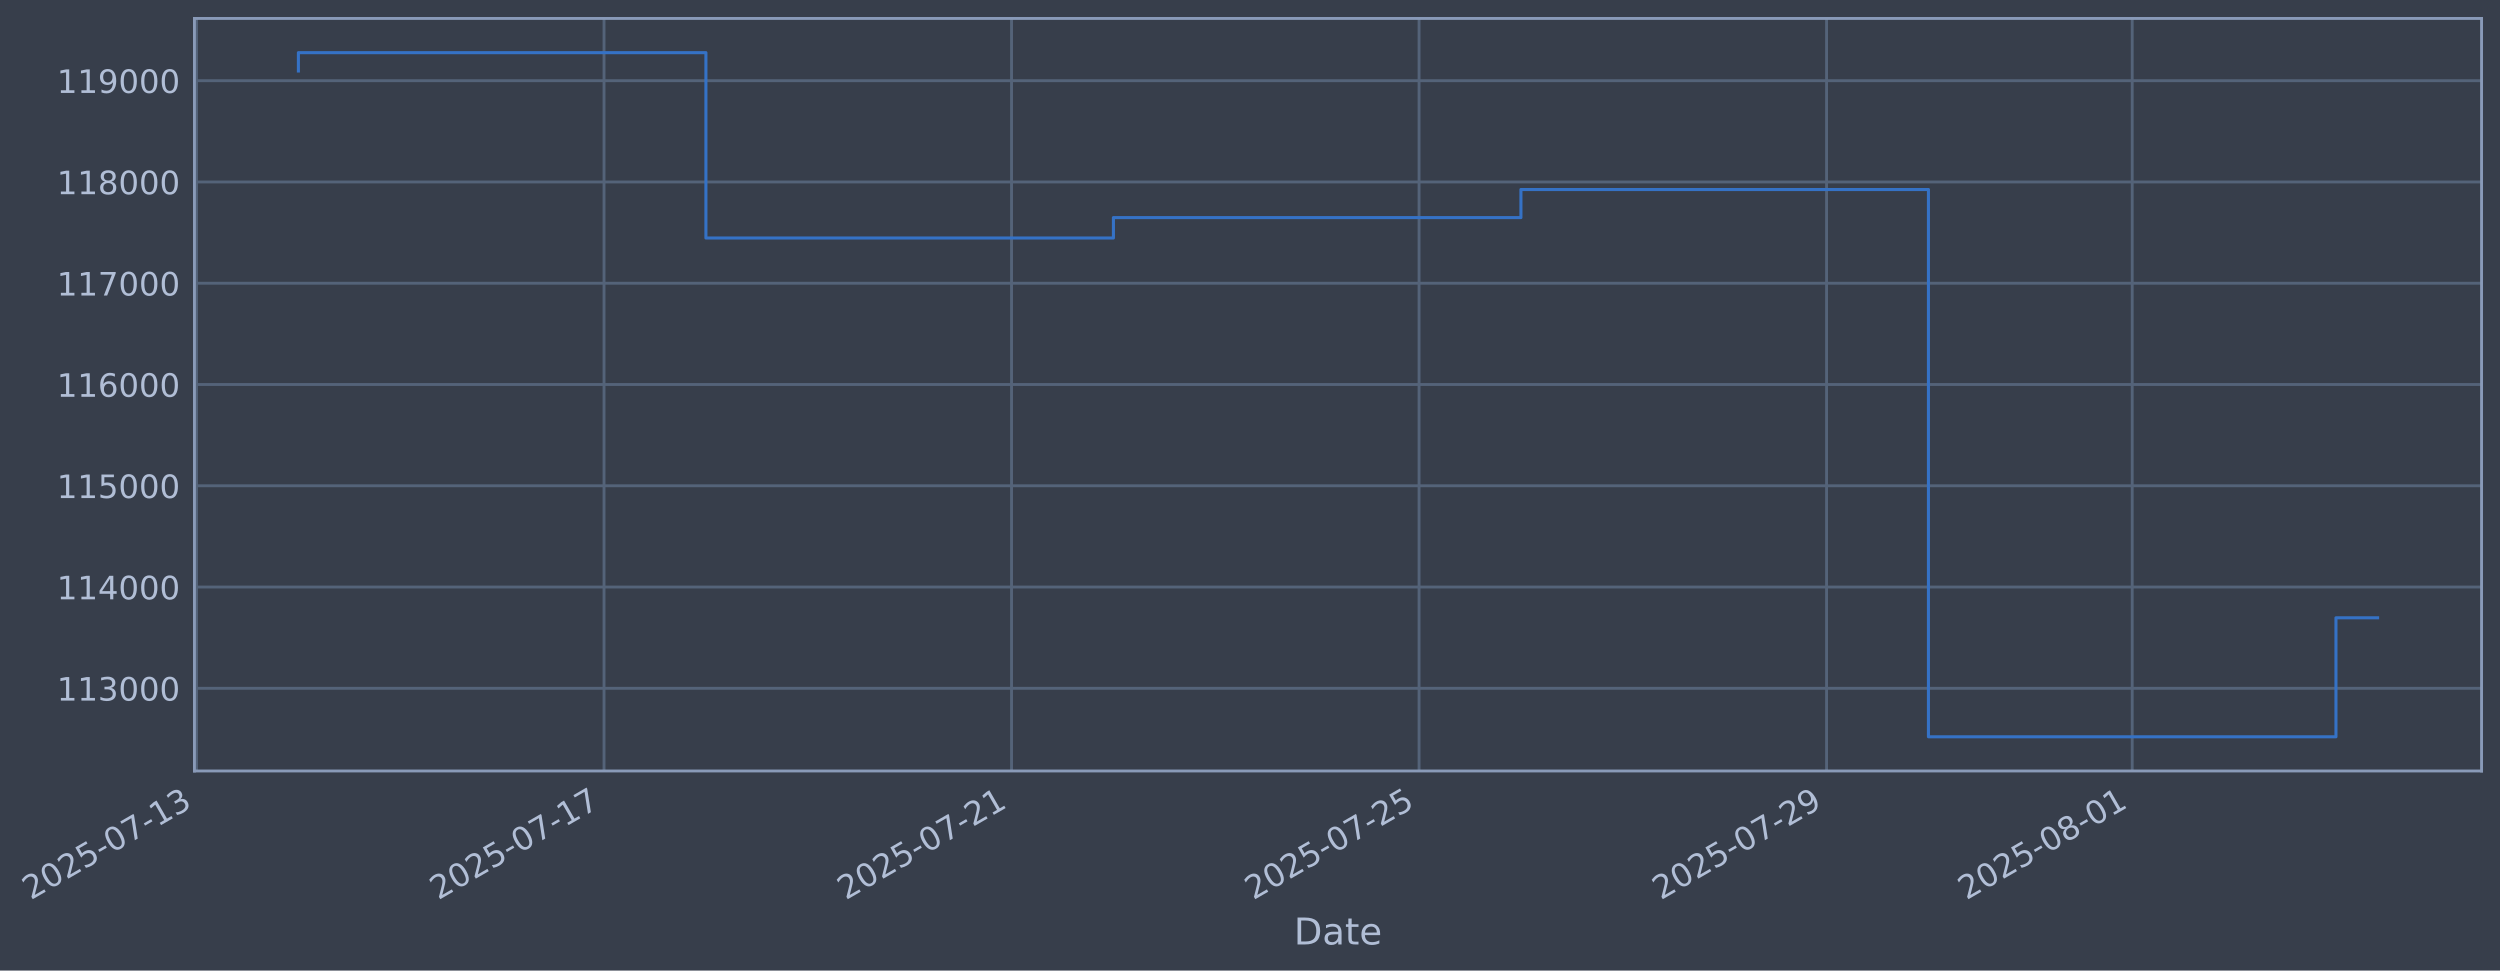
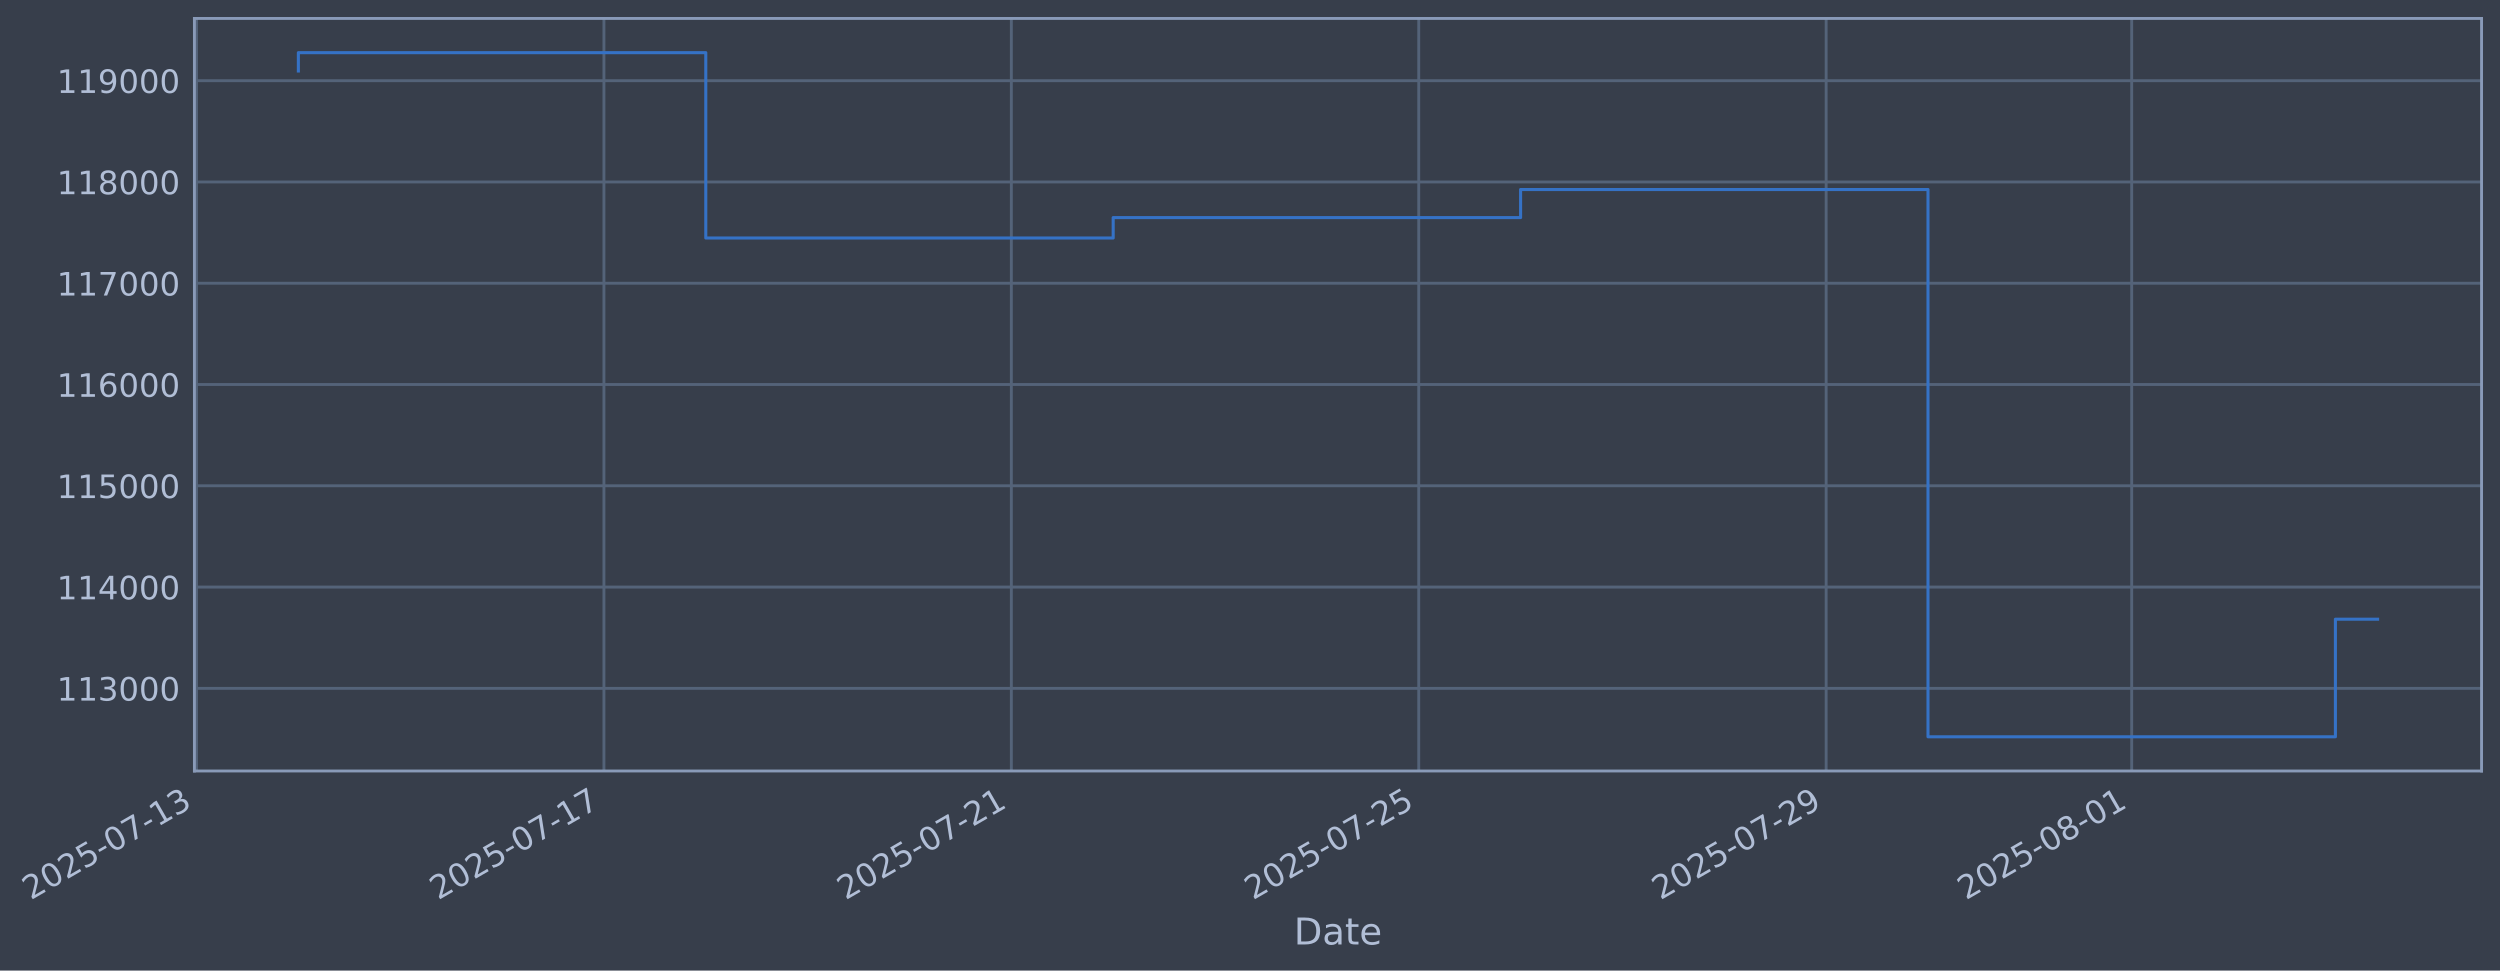
- <svg xmlns="http://www.w3.org/2000/svg" xmlns:xlink="http://www.w3.org/1999/xlink" width="975.9pt" height="378.87pt" viewBox="0 0 975.9 378.87" version="1.1">
+ <svg xmlns="http://www.w3.org/2000/svg" xmlns:xlink="http://www.w3.org/1999/xlink" width="975.889pt" height="378.87pt" viewBox="0 0 975.889 378.87" version="1.1">
  <defs>
    <style type="text/css">*{stroke-linejoin: round; stroke-linecap: butt}</style>
  </defs>
  <g id="figure_1">
    <g id="patch_1">
-       <path d="M 0 378.87  L 975.9 378.87  L 975.9 0  L 0 0  z " style="fill: #373e4b" />
+       <path d="M 0 378.87  L 975.889 378.87  L 975.889 0  L 0 0  z " style="fill: #373e4b" />
    </g>
    <g id="axes_1">
      <g id="patch_2">
-         <path d="M 75.9 300.96  L 968.7 300.96  L 968.7 7.2  L 75.9 7.2  z " style="fill: #373e4b" />
+         <path d="M 75.889 300.96  L 968.689 300.96  L 968.689 7.2  L 75.889 7.2  z " style="fill: #373e4b" />
      </g>
      <g id="matplotlib.axis_1">
        <g id="xtick_1">
          <g id="line2d_1">
-             <path d="M 76.713 300.96  L 76.713 7.2  " clip-path="url(#p4dc815aee2)" style="fill: none; stroke: #546379; stroke-width: 1.12; stroke-linecap: square" />
+             <path d="M 76.713 300.96  L 76.713 7.2  " clip-path="url(#p01bc23ee47)" style="fill: none; stroke: #546379; stroke-width: 1.12; stroke-linecap: square" />
          </g>
          <g id="line2d_2" />
          <g id="text_1">
            <g style="fill: #b1bed6" transform="translate(11.98702 351.4642) rotate(-30) scale(0.126 -0.126)">
              <defs>
                <path id="DejaVuSans-32" d="M 1228 531  L 3431 531  L 3431 0  L 469 0  L 469 531  Q 828 903 1448 1529  Q 2069 2156 2228 2338  Q 2531 2678 2651 2914  Q 2772 3150 2772 3378  Q 2772 3750 2511 3984  Q 2250 4219 1831 4219  Q 1534 4219 1204 4116  Q 875 4013 500 3803  L 500 4441  Q 881 4594 1212 4672  Q 1544 4750 1819 4750  Q 2544 4750 2975 4387  Q 3406 4025 3406 3419  Q 3406 3131 3298 2873  Q 3191 2616 2906 2266  Q 2828 2175 2409 1742  Q 1991 1309 1228 531  z " transform="scale(0.015625)" />
                <path id="DejaVuSans-30" d="M 2034 4250  Q 1547 4250 1301 3770  Q 1056 3291 1056 2328  Q 1056 1369 1301 889  Q 1547 409 2034 409  Q 2525 409 2770 889  Q 3016 1369 3016 2328  Q 3016 3291 2770 3770  Q 2525 4250 2034 4250  z M 2034 4750  Q 2819 4750 3233 4129  Q 3647 3509 3647 2328  Q 3647 1150 3233 529  Q 2819 -91 2034 -91  Q 1250 -91 836 529  Q 422 1150 422 2328  Q 422 3509 836 4129  Q 1250 4750 2034 4750  z " transform="scale(0.015625)" />
                <path id="DejaVuSans-35" d="M 691 4666  L 3169 4666  L 3169 4134  L 1269 4134  L 1269 2991  Q 1406 3038 1543 3061  Q 1681 3084 1819 3084  Q 2600 3084 3056 2656  Q 3513 2228 3513 1497  Q 3513 744 3044 326  Q 2575 -91 1722 -91  Q 1428 -91 1123 -41  Q 819 9 494 109  L 494 744  Q 775 591 1075 516  Q 1375 441 1709 441  Q 2250 441 2565 725  Q 2881 1009 2881 1497  Q 2881 1984 2565 2268  Q 2250 2553 1709 2553  Q 1456 2553 1204 2497  Q 953 2441 691 2322  L 691 4666  z " transform="scale(0.015625)" />
                <path id="DejaVuSans-2d" d="M 313 2009  L 1997 2009  L 1997 1497  L 313 1497  L 313 2009  z " transform="scale(0.015625)" />
                <path id="DejaVuSans-37" d="M 525 4666  L 3525 4666  L 3525 4397  L 1831 0  L 1172 0  L 2766 4134  L 525 4134  L 525 4666  z " transform="scale(0.015625)" />
                <path id="DejaVuSans-31" d="M 794 531  L 1825 531  L 1825 4091  L 703 3866  L 703 4441  L 1819 4666  L 2450 4666  L 2450 531  L 3481 531  L 3481 0  L 794 0  L 794 531  z " transform="scale(0.015625)" />
                <path id="DejaVuSans-33" d="M 2597 2516  Q 3050 2419 3304 2112  Q 3559 1806 3559 1356  Q 3559 666 3084 287  Q 2609 -91 1734 -91  Q 1441 -91 1130 -33  Q 819 25 488 141  L 488 750  Q 750 597 1062 519  Q 1375 441 1716 441  Q 2309 441 2620 675  Q 2931 909 2931 1356  Q 2931 1769 2642 2001  Q 2353 2234 1838 2234  L 1294 2234  L 1294 2753  L 1863 2753  Q 2328 2753 2575 2939  Q 2822 3125 2822 3475  Q 2822 3834 2567 4026  Q 2313 4219 1838 4219  Q 1578 4219 1281 4162  Q 984 4106 628 3988  L 628 4550  Q 988 4650 1302 4700  Q 1616 4750 1894 4750  Q 2613 4750 3031 4423  Q 3450 4097 3450 3541  Q 3450 3153 3228 2886  Q 3006 2619 2597 2516  z " transform="scale(0.015625)" />
              </defs>
              <use xlink:href="#DejaVuSans-32" />
              <use xlink:href="#DejaVuSans-30" transform="translate(63.62305 0)" />
              <use xlink:href="#DejaVuSans-32" transform="translate(127.2461 0)" />
              <use xlink:href="#DejaVuSans-35" transform="translate(190.8691 0)" />
              <use xlink:href="#DejaVuSans-2d" transform="translate(254.4922 0)" />
              <use xlink:href="#DejaVuSans-30" transform="translate(290.5762 0)" />
              <use xlink:href="#DejaVuSans-37" transform="translate(354.1992 0)" />
              <use xlink:href="#DejaVuSans-2d" transform="translate(417.8223 0)" />
              <use xlink:href="#DejaVuSans-31" transform="translate(453.9062 0)" />
              <use xlink:href="#DejaVuSans-33" transform="translate(517.5293 0)" />
            </g>
          </g>
        </g>
        <g id="xtick_2">
          <g id="line2d_3">
-             <path d="M 235.789 300.96  L 235.789 7.2  " clip-path="url(#p4dc815aee2)" style="fill: none; stroke: #546379; stroke-width: 1.12; stroke-linecap: square" />
+             <path d="M 235.746 300.96  L 235.746 7.2  " clip-path="url(#p01bc23ee47)" style="fill: none; stroke: #546379; stroke-width: 1.12; stroke-linecap: square" />
          </g>
          <g id="line2d_4" />
          <g id="text_2">
-             <g style="fill: #b1bed6" transform="translate(171.0632 351.4642) rotate(-30) scale(0.126 -0.126)">
+             <g style="fill: #b1bed6" transform="translate(171.0203 351.4642) rotate(-30) scale(0.126 -0.126)">
              <use xlink:href="#DejaVuSans-32" />
              <use xlink:href="#DejaVuSans-30" transform="translate(63.62305 0)" />
              <use xlink:href="#DejaVuSans-32" transform="translate(127.2461 0)" />
              <use xlink:href="#DejaVuSans-35" transform="translate(190.8691 0)" />
              <use xlink:href="#DejaVuSans-2d" transform="translate(254.4922 0)" />
              <use xlink:href="#DejaVuSans-30" transform="translate(290.5762 0)" />
              <use xlink:href="#DejaVuSans-37" transform="translate(354.1992 0)" />
              <use xlink:href="#DejaVuSans-2d" transform="translate(417.8223 0)" />
              <use xlink:href="#DejaVuSans-31" transform="translate(453.9062 0)" />
              <use xlink:href="#DejaVuSans-37" transform="translate(517.5293 0)" />
            </g>
          </g>
        </g>
        <g id="xtick_3">
          <g id="line2d_5">
-             <path d="M 394.865 300.96  L 394.865 7.2  " clip-path="url(#p4dc815aee2)" style="fill: none; stroke: #546379; stroke-width: 1.12; stroke-linecap: square" />
+             <path d="M 394.779 300.96  L 394.779 7.2  " clip-path="url(#p01bc23ee47)" style="fill: none; stroke: #546379; stroke-width: 1.12; stroke-linecap: square" />
          </g>
          <g id="line2d_6" />
          <g id="text_3">
-             <g style="fill: #b1bed6" transform="translate(330.1395 351.4642) rotate(-30) scale(0.126 -0.126)">
+             <g style="fill: #b1bed6" transform="translate(330.0537 351.4642) rotate(-30) scale(0.126 -0.126)">
              <use xlink:href="#DejaVuSans-32" />
              <use xlink:href="#DejaVuSans-30" transform="translate(63.62305 0)" />
              <use xlink:href="#DejaVuSans-32" transform="translate(127.2461 0)" />
              <use xlink:href="#DejaVuSans-35" transform="translate(190.8691 0)" />
              <use xlink:href="#DejaVuSans-2d" transform="translate(254.4922 0)" />
              <use xlink:href="#DejaVuSans-30" transform="translate(290.5762 0)" />
              <use xlink:href="#DejaVuSans-37" transform="translate(354.1992 0)" />
              <use xlink:href="#DejaVuSans-2d" transform="translate(417.8223 0)" />
              <use xlink:href="#DejaVuSans-32" transform="translate(453.9062 0)" />
              <use xlink:href="#DejaVuSans-31" transform="translate(517.5293 0)" />
            </g>
          </g>
        </g>
        <g id="xtick_4">
          <g id="line2d_7">
-             <path d="M 553.941 300.96  L 553.941 7.2  " clip-path="url(#p4dc815aee2)" style="fill: none; stroke: #546379; stroke-width: 1.12; stroke-linecap: square" />
+             <path d="M 553.813 300.96  L 553.813 7.2  " clip-path="url(#p01bc23ee47)" style="fill: none; stroke: #546379; stroke-width: 1.12; stroke-linecap: square" />
          </g>
          <g id="line2d_8" />
          <g id="text_4">
-             <g style="fill: #b1bed6" transform="translate(489.2157 351.4642) rotate(-30) scale(0.126 -0.126)">
+             <g style="fill: #b1bed6" transform="translate(489.087 351.4642) rotate(-30) scale(0.126 -0.126)">
              <use xlink:href="#DejaVuSans-32" />
              <use xlink:href="#DejaVuSans-30" transform="translate(63.62305 0)" />
              <use xlink:href="#DejaVuSans-32" transform="translate(127.2461 0)" />
              <use xlink:href="#DejaVuSans-35" transform="translate(190.8691 0)" />
              <use xlink:href="#DejaVuSans-2d" transform="translate(254.4922 0)" />
              <use xlink:href="#DejaVuSans-30" transform="translate(290.5762 0)" />
              <use xlink:href="#DejaVuSans-37" transform="translate(354.1992 0)" />
              <use xlink:href="#DejaVuSans-2d" transform="translate(417.8223 0)" />
              <use xlink:href="#DejaVuSans-32" transform="translate(453.9062 0)" />
              <use xlink:href="#DejaVuSans-35" transform="translate(517.5293 0)" />
            </g>
          </g>
        </g>
        <g id="xtick_5">
          <g id="line2d_9">
-             <path d="M 713.017 300.96  L 713.017 7.2  " clip-path="url(#p4dc815aee2)" style="fill: none; stroke: #546379; stroke-width: 1.12; stroke-linecap: square" />
+             <path d="M 712.846 300.96  L 712.846 7.2  " clip-path="url(#p01bc23ee47)" style="fill: none; stroke: #546379; stroke-width: 1.12; stroke-linecap: square" />
          </g>
          <g id="line2d_10" />
          <g id="text_5">
-             <g style="fill: #b1bed6" transform="translate(648.2919 351.4642) rotate(-30) scale(0.126 -0.126)">
+             <g style="fill: #b1bed6" transform="translate(648.1203 351.4642) rotate(-30) scale(0.126 -0.126)">
              <defs>
                <path id="DejaVuSans-39" d="M 703 97  L 703 672  Q 941 559 1184 500  Q 1428 441 1663 441  Q 2288 441 2617 861  Q 2947 1281 2994 2138  Q 2813 1869 2534 1725  Q 2256 1581 1919 1581  Q 1219 1581 811 2004  Q 403 2428 403 3163  Q 403 3881 828 4315  Q 1253 4750 1959 4750  Q 2769 4750 3195 4129  Q 3622 3509 3622 2328  Q 3622 1225 3098 567  Q 2575 -91 1691 -91  Q 1453 -91 1209 -44  Q 966 3 703 97  z M 1959 2075  Q 2384 2075 2632 2365  Q 2881 2656 2881 3163  Q 2881 3666 2632 3958  Q 2384 4250 1959 4250  Q 1534 4250 1286 3958  Q 1038 3666 1038 3163  Q 1038 2656 1286 2365  Q 1534 2075 1959 2075  z " transform="scale(0.015625)" />
              </defs>
              <use xlink:href="#DejaVuSans-32" />
              <use xlink:href="#DejaVuSans-30" transform="translate(63.62305 0)" />
              <use xlink:href="#DejaVuSans-32" transform="translate(127.2461 0)" />
              <use xlink:href="#DejaVuSans-35" transform="translate(190.8691 0)" />
              <use xlink:href="#DejaVuSans-2d" transform="translate(254.4922 0)" />
              <use xlink:href="#DejaVuSans-30" transform="translate(290.5762 0)" />
              <use xlink:href="#DejaVuSans-37" transform="translate(354.1992 0)" />
              <use xlink:href="#DejaVuSans-2d" transform="translate(417.8223 0)" />
              <use xlink:href="#DejaVuSans-32" transform="translate(453.9062 0)" />
              <use xlink:href="#DejaVuSans-39" transform="translate(517.5293 0)" />
            </g>
          </g>
        </g>
        <g id="xtick_6">
          <g id="line2d_11">
-             <path d="M 832.325 300.96  L 832.325 7.2  " clip-path="url(#p4dc815aee2)" style="fill: none; stroke: #546379; stroke-width: 1.12; stroke-linecap: square" />
+             <path d="M 832.121 300.96  L 832.121 7.2  " clip-path="url(#p01bc23ee47)" style="fill: none; stroke: #546379; stroke-width: 1.12; stroke-linecap: square" />
          </g>
          <g id="line2d_12" />
          <g id="text_6">
-             <g style="fill: #b1bed6" transform="translate(767.5991 351.4642) rotate(-30) scale(0.126 -0.126)">
+             <g style="fill: #b1bed6" transform="translate(767.3953 351.4642) rotate(-30) scale(0.126 -0.126)">
              <defs>
                <path id="DejaVuSans-38" d="M 2034 2216  Q 1584 2216 1326 1975  Q 1069 1734 1069 1313  Q 1069 891 1326 650  Q 1584 409 2034 409  Q 2484 409 2743 651  Q 3003 894 3003 1313  Q 3003 1734 2745 1975  Q 2488 2216 2034 2216  z M 1403 2484  Q 997 2584 770 2862  Q 544 3141 544 3541  Q 544 4100 942 4425  Q 1341 4750 2034 4750  Q 2731 4750 3128 4425  Q 3525 4100 3525 3541  Q 3525 3141 3298 2862  Q 3072 2584 2669 2484  Q 3125 2378 3379 2068  Q 3634 1759 3634 1313  Q 3634 634 3220 271  Q 2806 -91 2034 -91  Q 1263 -91 848 271  Q 434 634 434 1313  Q 434 1759 690 2068  Q 947 2378 1403 2484  z M 1172 3481  Q 1172 3119 1398 2916  Q 1625 2713 2034 2713  Q 2441 2713 2670 2916  Q 2900 3119 2900 3481  Q 2900 3844 2670 4047  Q 2441 4250 2034 4250  Q 1625 4250 1398 4047  Q 1172 3844 1172 3481  z " transform="scale(0.015625)" />
              </defs>
              <use xlink:href="#DejaVuSans-32" />
              <use xlink:href="#DejaVuSans-30" transform="translate(63.62305 0)" />
              <use xlink:href="#DejaVuSans-32" transform="translate(127.2461 0)" />
              <use xlink:href="#DejaVuSans-35" transform="translate(190.8691 0)" />
              <use xlink:href="#DejaVuSans-2d" transform="translate(254.4922 0)" />
              <use xlink:href="#DejaVuSans-30" transform="translate(290.5762 0)" />
              <use xlink:href="#DejaVuSans-38" transform="translate(354.1992 0)" />
              <use xlink:href="#DejaVuSans-2d" transform="translate(417.8223 0)" />
              <use xlink:href="#DejaVuSans-30" transform="translate(453.9062 0)" />
              <use xlink:href="#DejaVuSans-31" transform="translate(517.5293 0)" />
            </g>
          </g>
        </g>
        <g id="text_7">
-           <g style="fill: #b1bed6" transform="translate(505.0906 368.6753) scale(0.144 -0.144)">
+           <g style="fill: #b1bed6" transform="translate(505.0799 368.6753) scale(0.144 -0.144)">
            <defs>
              <path id="DejaVuSans-44" d="M 1259 4147  L 1259 519  L 2022 519  Q 2988 519 3436 956  Q 3884 1394 3884 2338  Q 3884 3275 3436 3711  Q 2988 4147 2022 4147  L 1259 4147  z M 628 4666  L 1925 4666  Q 3281 4666 3915 4102  Q 4550 3538 4550 2338  Q 4550 1131 3912 565  Q 3275 0 1925 0  L 628 0  L 628 4666  z " transform="scale(0.015625)" />
              <path id="DejaVuSans-61" d="M 2194 1759  Q 1497 1759 1228 1600  Q 959 1441 959 1056  Q 959 750 1161 570  Q 1363 391 1709 391  Q 2188 391 2477 730  Q 2766 1069 2766 1631  L 2766 1759  L 2194 1759  z M 3341 1997  L 3341 0  L 2766 0  L 2766 531  Q 2569 213 2275 61  Q 1981 -91 1556 -91  Q 1019 -91 701 211  Q 384 513 384 1019  Q 384 1609 779 1909  Q 1175 2209 1959 2209  L 2766 2209  L 2766 2266  Q 2766 2663 2505 2880  Q 2244 3097 1772 3097  Q 1472 3097 1187 3025  Q 903 2953 641 2809  L 641 3341  Q 956 3463 1253 3523  Q 1550 3584 1831 3584  Q 2591 3584 2966 3190  Q 3341 2797 3341 1997  z " transform="scale(0.015625)" />
              <path id="DejaVuSans-74" d="M 1172 4494  L 1172 3500  L 2356 3500  L 2356 3053  L 1172 3053  L 1172 1153  Q 1172 725 1289 603  Q 1406 481 1766 481  L 2356 481  L 2356 0  L 1766 0  Q 1100 0 847 248  Q 594 497 594 1153  L 594 3053  L 172 3053  L 172 3500  L 594 3500  L 594 4494  L 1172 4494  z " transform="scale(0.015625)" />
              <path id="DejaVuSans-65" d="M 3597 1894  L 3597 1613  L 953 1613  Q 991 1019 1311 708  Q 1631 397 2203 397  Q 2534 397 2845 478  Q 3156 559 3463 722  L 3463 178  Q 3153 47 2828 -22  Q 2503 -91 2169 -91  Q 1331 -91 842 396  Q 353 884 353 1716  Q 353 2575 817 3079  Q 1281 3584 2069 3584  Q 2775 3584 3186 3129  Q 3597 2675 3597 1894  z M 3022 2063  Q 3016 2534 2758 2815  Q 2500 3097 2075 3097  Q 1594 3097 1305 2825  Q 1016 2553 972 2059  L 3022 2063  z " transform="scale(0.015625)" />
            </defs>
            <use xlink:href="#DejaVuSans-44" />
            <use xlink:href="#DejaVuSans-61" transform="translate(77.00195 0)" />
            <use xlink:href="#DejaVuSans-74" transform="translate(138.2812 0)" />
            <use xlink:href="#DejaVuSans-65" transform="translate(177.4902 0)" />
          </g>
        </g>
      </g>
      <g id="matplotlib.axis_2">
        <g id="ytick_1">
          <g id="line2d_13">
-             <path d="M 75.9 268.698  L 968.7 268.698  " clip-path="url(#p4dc815aee2)" style="fill: none; stroke: #546379; stroke-width: 1.12; stroke-linecap: square" />
+             <path d="M 75.889 268.698  L 968.689 268.698  " clip-path="url(#p01bc23ee47)" style="fill: none; stroke: #546379; stroke-width: 1.12; stroke-linecap: square" />
          </g>
          <g id="line2d_14" />
          <g id="text_8">
-             <g style="fill: #b1bed6" transform="translate(22.19926 273.4854) scale(0.126 -0.126)">
+             <g style="fill: #b1bed6" transform="translate(22.18854 273.4854) scale(0.126 -0.126)">
              <use xlink:href="#DejaVuSans-31" />
              <use xlink:href="#DejaVuSans-31" transform="translate(63.62305 0)" />
              <use xlink:href="#DejaVuSans-33" transform="translate(127.2461 0)" />
              <use xlink:href="#DejaVuSans-30" transform="translate(190.8691 0)" />
              <use xlink:href="#DejaVuSans-30" transform="translate(254.4922 0)" />
              <use xlink:href="#DejaVuSans-30" transform="translate(318.1152 0)" />
            </g>
          </g>
        </g>
        <g id="ytick_2">
          <g id="line2d_15">
-             <path d="M 75.9 229.165  L 968.7 229.165  " clip-path="url(#p4dc815aee2)" style="fill: none; stroke: #546379; stroke-width: 1.12; stroke-linecap: square" />
+             <path d="M 75.889 229.165  L 968.689 229.165  " clip-path="url(#p01bc23ee47)" style="fill: none; stroke: #546379; stroke-width: 1.12; stroke-linecap: square" />
          </g>
          <g id="line2d_16" />
          <g id="text_9">
-             <g style="fill: #b1bed6" transform="translate(22.19926 233.952) scale(0.126 -0.126)">
+             <g style="fill: #b1bed6" transform="translate(22.18854 233.952) scale(0.126 -0.126)">
              <defs>
                <path id="DejaVuSans-34" d="M 2419 4116  L 825 1625  L 2419 1625  L 2419 4116  z M 2253 4666  L 3047 4666  L 3047 1625  L 3713 1625  L 3713 1100  L 3047 1100  L 3047 0  L 2419 0  L 2419 1100  L 313 1100  L 313 1709  L 2253 4666  z " transform="scale(0.015625)" />
              </defs>
              <use xlink:href="#DejaVuSans-31" />
              <use xlink:href="#DejaVuSans-31" transform="translate(63.62305 0)" />
              <use xlink:href="#DejaVuSans-34" transform="translate(127.2461 0)" />
              <use xlink:href="#DejaVuSans-30" transform="translate(190.8691 0)" />
              <use xlink:href="#DejaVuSans-30" transform="translate(254.4922 0)" />
              <use xlink:href="#DejaVuSans-30" transform="translate(318.1152 0)" />
            </g>
          </g>
        </g>
        <g id="ytick_3">
          <g id="line2d_17">
-             <path d="M 75.9 189.631  L 968.7 189.631  " clip-path="url(#p4dc815aee2)" style="fill: none; stroke: #546379; stroke-width: 1.12; stroke-linecap: square" />
+             <path d="M 75.889 189.631  L 968.689 189.631  " clip-path="url(#p01bc23ee47)" style="fill: none; stroke: #546379; stroke-width: 1.12; stroke-linecap: square" />
          </g>
          <g id="line2d_18" />
          <g id="text_10">
-             <g style="fill: #b1bed6" transform="translate(22.19926 194.4185) scale(0.126 -0.126)">
+             <g style="fill: #b1bed6" transform="translate(22.18854 194.4185) scale(0.126 -0.126)">
              <use xlink:href="#DejaVuSans-31" />
              <use xlink:href="#DejaVuSans-31" transform="translate(63.62305 0)" />
              <use xlink:href="#DejaVuSans-35" transform="translate(127.2461 0)" />
              <use xlink:href="#DejaVuSans-30" transform="translate(190.8691 0)" />
              <use xlink:href="#DejaVuSans-30" transform="translate(254.4922 0)" />
              <use xlink:href="#DejaVuSans-30" transform="translate(318.1152 0)" />
            </g>
          </g>
        </g>
        <g id="ytick_4">
          <g id="line2d_19">
-             <path d="M 75.9 150.098  L 968.7 150.098  " clip-path="url(#p4dc815aee2)" style="fill: none; stroke: #546379; stroke-width: 1.12; stroke-linecap: square" />
+             <path d="M 75.889 150.098  L 968.689 150.098  " clip-path="url(#p01bc23ee47)" style="fill: none; stroke: #546379; stroke-width: 1.12; stroke-linecap: square" />
          </g>
          <g id="line2d_20" />
          <g id="text_11">
-             <g style="fill: #b1bed6" transform="translate(22.19926 154.885) scale(0.126 -0.126)">
+             <g style="fill: #b1bed6" transform="translate(22.18854 154.885) scale(0.126 -0.126)">
              <defs>
                <path id="DejaVuSans-36" d="M 2113 2584  Q 1688 2584 1439 2293  Q 1191 2003 1191 1497  Q 1191 994 1439 701  Q 1688 409 2113 409  Q 2538 409 2786 701  Q 3034 994 3034 1497  Q 3034 2003 2786 2293  Q 2538 2584 2113 2584  z M 3366 4563  L 3366 3988  Q 3128 4100 2886 4159  Q 2644 4219 2406 4219  Q 1781 4219 1451 3797  Q 1122 3375 1075 2522  Q 1259 2794 1537 2939  Q 1816 3084 2150 3084  Q 2853 3084 3261 2657  Q 3669 2231 3669 1497  Q 3669 778 3244 343  Q 2819 -91 2113 -91  Q 1303 -91 875 529  Q 447 1150 447 2328  Q 447 3434 972 4092  Q 1497 4750 2381 4750  Q 2619 4750 2861 4703  Q 3103 4656 3366 4563  z " transform="scale(0.015625)" />
              </defs>
              <use xlink:href="#DejaVuSans-31" />
              <use xlink:href="#DejaVuSans-31" transform="translate(63.62305 0)" />
              <use xlink:href="#DejaVuSans-36" transform="translate(127.2461 0)" />
              <use xlink:href="#DejaVuSans-30" transform="translate(190.8691 0)" />
              <use xlink:href="#DejaVuSans-30" transform="translate(254.4922 0)" />
              <use xlink:href="#DejaVuSans-30" transform="translate(318.1152 0)" />
            </g>
          </g>
        </g>
        <g id="ytick_5">
          <g id="line2d_21">
-             <path d="M 75.9 110.565  L 968.7 110.565  " clip-path="url(#p4dc815aee2)" style="fill: none; stroke: #546379; stroke-width: 1.12; stroke-linecap: square" />
+             <path d="M 75.889 110.565  L 968.689 110.565  " clip-path="url(#p01bc23ee47)" style="fill: none; stroke: #546379; stroke-width: 1.12; stroke-linecap: square" />
          </g>
          <g id="line2d_22" />
          <g id="text_12">
-             <g style="fill: #b1bed6" transform="translate(22.19926 115.3515) scale(0.126 -0.126)">
+             <g style="fill: #b1bed6" transform="translate(22.18854 115.3515) scale(0.126 -0.126)">
              <use xlink:href="#DejaVuSans-31" />
              <use xlink:href="#DejaVuSans-31" transform="translate(63.62305 0)" />
              <use xlink:href="#DejaVuSans-37" transform="translate(127.2461 0)" />
              <use xlink:href="#DejaVuSans-30" transform="translate(190.8691 0)" />
              <use xlink:href="#DejaVuSans-30" transform="translate(254.4922 0)" />
              <use xlink:href="#DejaVuSans-30" transform="translate(318.1152 0)" />
            </g>
          </g>
        </g>
        <g id="ytick_6">
          <g id="line2d_23">
-             <path d="M 75.9 71.031  L 968.7 71.031  " clip-path="url(#p4dc815aee2)" style="fill: none; stroke: #546379; stroke-width: 1.12; stroke-linecap: square" />
+             <path d="M 75.889 71.031  L 968.689 71.031  " clip-path="url(#p01bc23ee47)" style="fill: none; stroke: #546379; stroke-width: 1.12; stroke-linecap: square" />
          </g>
          <g id="line2d_24" />
          <g id="text_13">
-             <g style="fill: #b1bed6" transform="translate(22.19926 75.81806) scale(0.126 -0.126)">
+             <g style="fill: #b1bed6" transform="translate(22.18854 75.81806) scale(0.126 -0.126)">
              <use xlink:href="#DejaVuSans-31" />
              <use xlink:href="#DejaVuSans-31" transform="translate(63.62305 0)" />
              <use xlink:href="#DejaVuSans-38" transform="translate(127.2461 0)" />
              <use xlink:href="#DejaVuSans-30" transform="translate(190.8691 0)" />
              <use xlink:href="#DejaVuSans-30" transform="translate(254.4922 0)" />
              <use xlink:href="#DejaVuSans-30" transform="translate(318.1152 0)" />
            </g>
          </g>
        </g>
        <g id="ytick_7">
          <g id="line2d_25">
-             <path d="M 75.9 31.498  L 968.7 31.498  " clip-path="url(#p4dc815aee2)" style="fill: none; stroke: #546379; stroke-width: 1.12; stroke-linecap: square" />
+             <path d="M 75.889 31.498  L 968.689 31.498  " clip-path="url(#p01bc23ee47)" style="fill: none; stroke: #546379; stroke-width: 1.12; stroke-linecap: square" />
          </g>
          <g id="line2d_26" />
          <g id="text_14">
-             <g style="fill: #b1bed6" transform="translate(22.19926 36.28458) scale(0.126 -0.126)">
+             <g style="fill: #b1bed6" transform="translate(22.18854 36.28458) scale(0.126 -0.126)">
              <use xlink:href="#DejaVuSans-31" />
              <use xlink:href="#DejaVuSans-31" transform="translate(63.62305 0)" />
              <use xlink:href="#DejaVuSans-39" transform="translate(127.2461 0)" />
              <use xlink:href="#DejaVuSans-30" transform="translate(190.8691 0)" />
              <use xlink:href="#DejaVuSans-30" transform="translate(254.4922 0)" />
              <use xlink:href="#DejaVuSans-30" transform="translate(318.1152 0)" />
            </g>
          </g>
        </g>
      </g>
      <g id="line2d_27">
-         <path d="M 116.482 27.726  L 116.482 20.553  L 275.558 20.553  L 275.558 92.901  L 434.634 92.901  L 434.634 84.934  L 593.71 84.934  L 593.71 73.974  L 752.786 73.974  L 752.786 287.607  L 911.863 287.607  L 911.863 241.175  L 928.118 241.175  " clip-path="url(#p4dc815aee2)" style="fill: none; stroke: #3572c6; stroke-width: 1.2; stroke-linecap: square" />
+         <path d="M 116.471 27.726  L 116.471 20.553  L 275.504 20.553  L 275.504 92.901  L 434.538 92.901  L 434.538 84.934  L 593.571 84.934  L 593.571 73.974  L 752.604 73.974  L 752.604 287.607  L 911.638 287.607  L 911.638 241.712  L 928.107 241.712  " clip-path="url(#p01bc23ee47)" style="fill: none; stroke: #3572c6; stroke-width: 1.2; stroke-linecap: square" />
      </g>
      <g id="patch_3">
-         <path d="M 75.9 300.96  L 75.9 7.2  " style="fill: none; stroke: #899ab8; stroke-width: 1.12; stroke-linejoin: miter; stroke-linecap: square" />
+         <path d="M 75.889 300.96  L 75.889 7.2  " style="fill: none; stroke: #899ab8; stroke-width: 1.12; stroke-linejoin: miter; stroke-linecap: square" />
      </g>
      <g id="patch_4">
-         <path d="M 968.7 300.96  L 968.7 7.2  " style="fill: none; stroke: #899ab8; stroke-width: 1.12; stroke-linejoin: miter; stroke-linecap: square" />
+         <path d="M 968.689 300.96  L 968.689 7.2  " style="fill: none; stroke: #899ab8; stroke-width: 1.12; stroke-linejoin: miter; stroke-linecap: square" />
      </g>
      <g id="patch_5">
-         <path d="M 75.9 300.96  L 968.7 300.96  " style="fill: none; stroke: #899ab8; stroke-width: 1.12; stroke-linejoin: miter; stroke-linecap: square" />
+         <path d="M 75.889 300.96  L 968.689 300.96  " style="fill: none; stroke: #899ab8; stroke-width: 1.12; stroke-linejoin: miter; stroke-linecap: square" />
      </g>
      <g id="patch_6">
-         <path d="M 75.9 7.2  L 968.7 7.2  " style="fill: none; stroke: #899ab8; stroke-width: 1.12; stroke-linejoin: miter; stroke-linecap: square" />
+         <path d="M 75.889 7.2  L 968.689 7.2  " style="fill: none; stroke: #899ab8; stroke-width: 1.12; stroke-linejoin: miter; stroke-linecap: square" />
      </g>
    </g>
  </g>
  <defs>
-     <clipPath id="p4dc815aee2">
-       <rect x="75.9" y="7.2" width="892.8" height="293.76" />
+     <clipPath id="p01bc23ee47">
+       <rect x="75.889" y="7.2" width="892.8" height="293.76" />
    </clipPath>
  </defs>
</svg>
